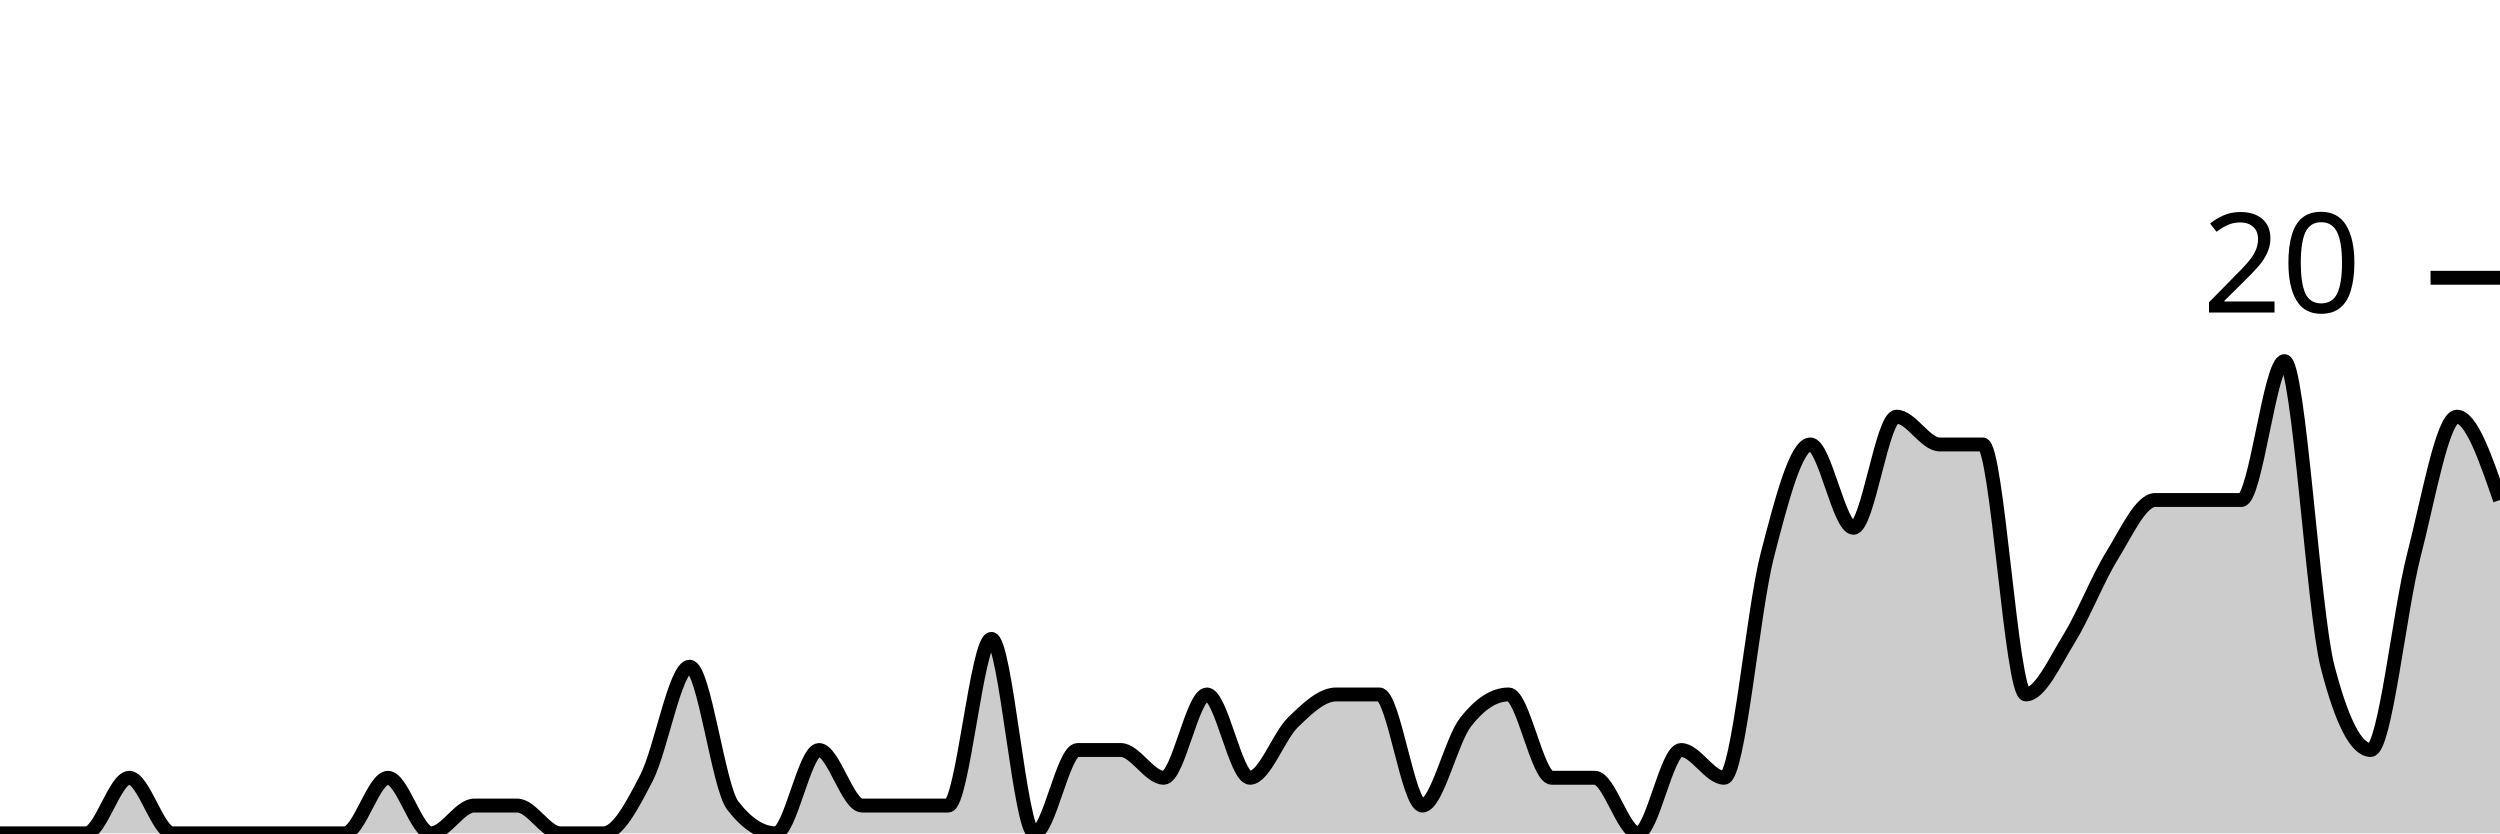
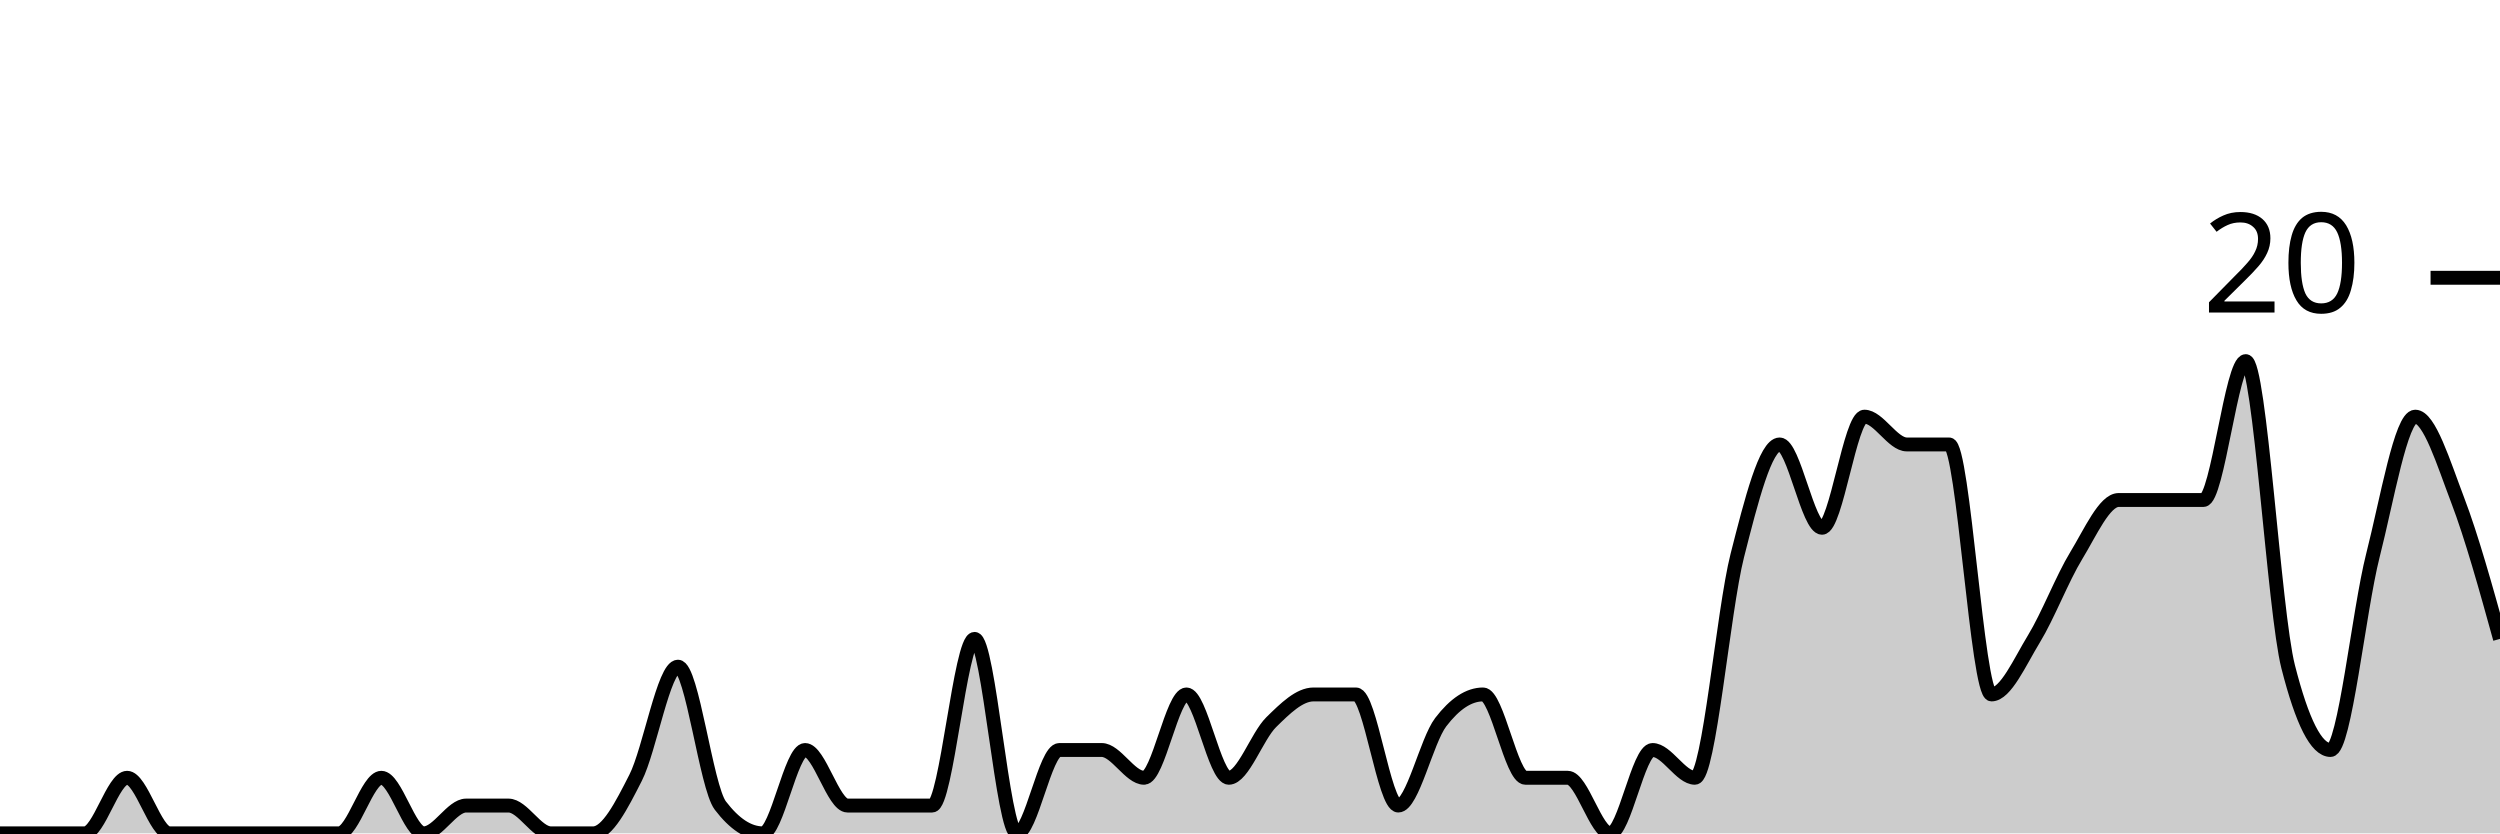
<svg xmlns="http://www.w3.org/2000/svg" viewBox="0 0 180 60">
  <g transform="translate(0,20)">
-     <path class="area" fill="rgba(0, 0, 0, 0.2)" d="M0,40C1.034,40,2.069,40,3.103,40C4.138,40,5.172,40,6.207,40C7.241,40,8.276,36,9.31,36C10.345,36,11.379,40,12.414,40C13.448,40,14.483,40,15.517,40C16.552,40,17.586,40,18.621,40C19.655,40,20.69,40,21.724,40C22.759,40,23.793,40,24.828,40C25.862,40,26.897,36,27.931,36C28.966,36,30,40,31.034,40C32.069,40,33.103,38,34.138,38C35.172,38,36.207,38,37.241,38C38.276,38,39.31,40,40.345,40C41.379,40,42.414,40,43.448,40C44.483,40,45.517,38,46.552,36C47.586,34,48.621,28,49.655,28C50.69,28,51.724,36.667,52.759,38C53.793,39.333,54.828,40,55.862,40C56.897,40,57.931,34,58.966,34C60,34,61.034,38,62.069,38C63.103,38,64.138,38,65.172,38C66.207,38,67.241,38,68.276,38C69.31,38,70.345,26,71.379,26C72.414,26,73.448,40,74.483,40C75.517,40,76.552,34,77.586,34C78.621,34,79.655,34,80.69,34C81.724,34,82.759,36,83.793,36C84.828,36,85.862,30,86.897,30C87.931,30,88.966,36,90,36C91.034,36,92.069,33,93.103,32C94.138,31,95.172,30,96.207,30C97.241,30,98.276,30,99.31,30C100.345,30,101.379,38,102.414,38C103.448,38,104.483,33.333,105.517,32C106.552,30.667,107.586,30,108.621,30C109.655,30,110.69,36,111.724,36C112.759,36,113.793,36,114.828,36C115.862,36,116.897,40,117.931,40C118.966,40,120,34,121.034,34C122.069,34,123.103,36,124.138,36C125.172,36,126.207,24,127.241,20C128.276,16,129.31,12,130.345,12C131.379,12,132.414,18,133.448,18C134.483,18,135.517,10,136.552,10C137.586,10,138.621,12,139.655,12C140.69,12,141.724,12,142.759,12C143.793,12,144.828,30,145.862,30C146.897,30,147.931,27.667,148.966,26C150,24.333,151.034,21.667,152.069,20C153.103,18.333,154.138,16,155.172,16C156.207,16,157.241,16,158.276,16C159.31,16,160.345,16,161.379,16C162.414,16,163.448,6,164.483,6C165.517,6,166.552,24,167.586,28C168.621,32,169.655,34,170.69,34C171.724,34,172.759,24,173.793,20C174.828,16,175.862,10,176.897,10C177.931,10,178.966,13,180,16L180,40C178.966,40,177.931,40,176.897,40C175.862,40,174.828,40,173.793,40C172.759,40,171.724,40,170.69,40C169.655,40,168.621,40,167.586,40C166.552,40,165.517,40,164.483,40C163.448,40,162.414,40,161.379,40C160.345,40,159.31,40,158.276,40C157.241,40,156.207,40,155.172,40C154.138,40,153.103,40,152.069,40C151.034,40,150,40,148.966,40C147.931,40,146.897,40,145.862,40C144.828,40,143.793,40,142.759,40C141.724,40,140.69,40,139.655,40C138.621,40,137.586,40,136.552,40C135.517,40,134.483,40,133.448,40C132.414,40,131.379,40,130.345,40C129.31,40,128.276,40,127.241,40C126.207,40,125.172,40,124.138,40C123.103,40,122.069,40,121.034,40C120,40,118.966,40,117.931,40C116.897,40,115.862,40,114.828,40C113.793,40,112.759,40,111.724,40C110.69,40,109.655,40,108.621,40C107.586,40,106.552,40,105.517,40C104.483,40,103.448,40,102.414,40C101.379,40,100.345,40,99.31,40C98.276,40,97.241,40,96.207,40C95.172,40,94.138,40,93.103,40C92.069,40,91.034,40,90,40C88.966,40,87.931,40,86.897,40C85.862,40,84.828,40,83.793,40C82.759,40,81.724,40,80.69,40C79.655,40,78.621,40,77.586,40C76.552,40,75.517,40,74.483,40C73.448,40,72.414,40,71.379,40C70.345,40,69.31,40,68.276,40C67.241,40,66.207,40,65.172,40C64.138,40,63.103,40,62.069,40C61.034,40,60,40,58.966,40C57.931,40,56.897,40,55.862,40C54.828,40,53.793,40,52.759,40C51.724,40,50.69,40,49.655,40C48.621,40,47.586,40,46.552,40C45.517,40,44.483,40,43.448,40C42.414,40,41.379,40,40.345,40C39.31,40,38.276,40,37.241,40C36.207,40,35.172,40,34.138,40C33.103,40,32.069,40,31.034,40C30,40,28.966,40,27.931,40C26.897,40,25.862,40,24.828,40C23.793,40,22.759,40,21.724,40C20.69,40,19.655,40,18.621,40C17.586,40,16.552,40,15.517,40C14.483,40,13.448,40,12.414,40C11.379,40,10.345,40,9.31,40C8.276,40,7.241,40,6.207,40C5.172,40,4.138,40,3.103,40C2.069,40,1.034,40,0,40Z" />
-     <path class="line" stroke="black" fill="none" d="M0,40C1.034,40,2.069,40,3.103,40C4.138,40,5.172,40,6.207,40C7.241,40,8.276,36,9.31,36C10.345,36,11.379,40,12.414,40C13.448,40,14.483,40,15.517,40C16.552,40,17.586,40,18.621,40C19.655,40,20.69,40,21.724,40C22.759,40,23.793,40,24.828,40C25.862,40,26.897,36,27.931,36C28.966,36,30,40,31.034,40C32.069,40,33.103,38,34.138,38C35.172,38,36.207,38,37.241,38C38.276,38,39.31,40,40.345,40C41.379,40,42.414,40,43.448,40C44.483,40,45.517,38,46.552,36C47.586,34,48.621,28,49.655,28C50.69,28,51.724,36.667,52.759,38C53.793,39.333,54.828,40,55.862,40C56.897,40,57.931,34,58.966,34C60,34,61.034,38,62.069,38C63.103,38,64.138,38,65.172,38C66.207,38,67.241,38,68.276,38C69.31,38,70.345,26,71.379,26C72.414,26,73.448,40,74.483,40C75.517,40,76.552,34,77.586,34C78.621,34,79.655,34,80.69,34C81.724,34,82.759,36,83.793,36C84.828,36,85.862,30,86.897,30C87.931,30,88.966,36,90,36C91.034,36,92.069,33,93.103,32C94.138,31,95.172,30,96.207,30C97.241,30,98.276,30,99.31,30C100.345,30,101.379,38,102.414,38C103.448,38,104.483,33.333,105.517,32C106.552,30.667,107.586,30,108.621,30C109.655,30,110.69,36,111.724,36C112.759,36,113.793,36,114.828,36C115.862,36,116.897,40,117.931,40C118.966,40,120,34,121.034,34C122.069,34,123.103,36,124.138,36C125.172,36,126.207,24,127.241,20C128.276,16,129.31,12,130.345,12C131.379,12,132.414,18,133.448,18C134.483,18,135.517,10,136.552,10C137.586,10,138.621,12,139.655,12C140.69,12,141.724,12,142.759,12C143.793,12,144.828,30,145.862,30C146.897,30,147.931,27.667,148.966,26C150,24.333,151.034,21.667,152.069,20C153.103,18.333,154.138,16,155.172,16C156.207,16,157.241,16,158.276,16C159.31,16,160.345,16,161.379,16C162.414,16,163.448,6,164.483,6C165.517,6,166.552,24,167.586,28C168.621,32,169.655,34,170.69,34C171.724,34,172.759,24,173.793,20C174.828,16,175.862,10,176.897,10C177.931,10,178.966,13,180,16" />
+     <path class="area" fill="rgba(0, 0, 0, 0.2)" d="M0,40C1.017,40,2.034,40,3.051,40C4.068,40,5.085,40,6.102,40C7.119,40,8.136,36,9.153,36C10.169,36,11.186,40,12.203,40C13.22,40,14.237,40,15.254,40C16.271,40,17.288,40,18.305,40C19.322,40,20.339,40,21.356,40C22.373,40,23.39,40,24.407,40C25.424,40,26.441,36,27.458,36C28.475,36,29.492,40,30.508,40C31.525,40,32.542,38,33.559,38C34.576,38,35.593,38,36.61,38C37.627,38,38.644,40,39.661,40C40.678,40,41.695,40,42.712,40C43.729,40,44.746,38,45.763,36C46.78,34,47.797,28,48.814,28C49.831,28,50.847,36.667,51.864,38C52.881,39.333,53.898,40,54.915,40C55.932,40,56.949,34,57.966,34C58.983,34,60,38,61.017,38C62.034,38,63.051,38,64.068,38C65.085,38,66.102,38,67.119,38C68.136,38,69.153,26,70.169,26C71.186,26,72.203,40,73.22,40C74.237,40,75.254,34,76.271,34C77.288,34,78.305,34,79.322,34C80.339,34,81.356,36,82.373,36C83.39,36,84.407,30,85.424,30C86.441,30,87.458,36,88.475,36C89.492,36,90.508,33,91.525,32C92.542,31,93.559,30,94.576,30C95.593,30,96.61,30,97.627,30C98.644,30,99.661,38,100.678,38C101.695,38,102.712,33.333,103.729,32C104.746,30.667,105.763,30,106.78,30C107.797,30,108.814,36,109.831,36C110.847,36,111.864,36,112.881,36C113.898,36,114.915,40,115.932,40C116.949,40,117.966,34,118.983,34C120,34,121.017,36,122.034,36C123.051,36,124.068,24,125.085,20C126.102,16,127.119,12,128.136,12C129.153,12,130.169,18,131.186,18C132.203,18,133.22,10,134.237,10C135.254,10,136.271,12,137.288,12C138.305,12,139.322,12,140.339,12C141.356,12,142.373,30,143.39,30C144.407,30,145.424,27.667,146.441,26C147.458,24.333,148.475,21.667,149.492,20C150.508,18.333,151.525,16,152.542,16C153.559,16,154.576,16,155.593,16C156.61,16,157.627,16,158.644,16C159.661,16,160.678,6,161.695,6C162.712,6,163.729,24,164.746,28C165.763,32,166.78,34,167.797,34C168.814,34,169.831,24,170.847,20C171.864,16,172.881,10,173.898,10C174.915,10,175.932,13.333,176.949,16C177.966,18.667,178.983,22.333,180,26L180,40C178.983,40,177.966,40,176.949,40C175.932,40,174.915,40,173.898,40C172.881,40,171.864,40,170.847,40C169.831,40,168.814,40,167.797,40C166.78,40,165.763,40,164.746,40C163.729,40,162.712,40,161.695,40C160.678,40,159.661,40,158.644,40C157.627,40,156.61,40,155.593,40C154.576,40,153.559,40,152.542,40C151.525,40,150.508,40,149.492,40C148.475,40,147.458,40,146.441,40C145.424,40,144.407,40,143.39,40C142.373,40,141.356,40,140.339,40C139.322,40,138.305,40,137.288,40C136.271,40,135.254,40,134.237,40C133.22,40,132.203,40,131.186,40C130.169,40,129.153,40,128.136,40C127.119,40,126.102,40,125.085,40C124.068,40,123.051,40,122.034,40C121.017,40,120,40,118.983,40C117.966,40,116.949,40,115.932,40C114.915,40,113.898,40,112.881,40C111.864,40,110.847,40,109.831,40C108.814,40,107.797,40,106.78,40C105.763,40,104.746,40,103.729,40C102.712,40,101.695,40,100.678,40C99.661,40,98.644,40,97.627,40C96.61,40,95.593,40,94.576,40C93.559,40,92.542,40,91.525,40C90.508,40,89.492,40,88.475,40C87.458,40,86.441,40,85.424,40C84.407,40,83.39,40,82.373,40C81.356,40,80.339,40,79.322,40C78.305,40,77.288,40,76.271,40C75.254,40,74.237,40,73.22,40C72.203,40,71.186,40,70.169,40C69.153,40,68.136,40,67.119,40C66.102,40,65.085,40,64.068,40C63.051,40,62.034,40,61.017,40C60,40,58.983,40,57.966,40C56.949,40,55.932,40,54.915,40C53.898,40,52.881,40,51.864,40C50.847,40,49.831,40,48.814,40C47.797,40,46.78,40,45.763,40C44.746,40,43.729,40,42.712,40C41.695,40,40.678,40,39.661,40C38.644,40,37.627,40,36.61,40C35.593,40,34.576,40,33.559,40C32.542,40,31.525,40,30.508,40C29.492,40,28.475,40,27.458,40C26.441,40,25.424,40,24.407,40C23.39,40,22.373,40,21.356,40C20.339,40,19.322,40,18.305,40C17.288,40,16.271,40,15.254,40C14.237,40,13.22,40,12.203,40C11.186,40,10.169,40,9.153,40C8.136,40,7.119,40,6.102,40C5.085,40,4.068,40,3.051,40C2.034,40,1.017,40,0,40Z" />
+     <path class="line" stroke="black" fill="none" d="M0,40C1.017,40,2.034,40,3.051,40C4.068,40,5.085,40,6.102,40C7.119,40,8.136,36,9.153,36C10.169,36,11.186,40,12.203,40C13.22,40,14.237,40,15.254,40C16.271,40,17.288,40,18.305,40C19.322,40,20.339,40,21.356,40C22.373,40,23.39,40,24.407,40C25.424,40,26.441,36,27.458,36C28.475,36,29.492,40,30.508,40C31.525,40,32.542,38,33.559,38C34.576,38,35.593,38,36.61,38C37.627,38,38.644,40,39.661,40C40.678,40,41.695,40,42.712,40C43.729,40,44.746,38,45.763,36C46.78,34,47.797,28,48.814,28C49.831,28,50.847,36.667,51.864,38C52.881,39.333,53.898,40,54.915,40C55.932,40,56.949,34,57.966,34C58.983,34,60,38,61.017,38C62.034,38,63.051,38,64.068,38C65.085,38,66.102,38,67.119,38C68.136,38,69.153,26,70.169,26C71.186,26,72.203,40,73.22,40C74.237,40,75.254,34,76.271,34C77.288,34,78.305,34,79.322,34C80.339,34,81.356,36,82.373,36C83.39,36,84.407,30,85.424,30C86.441,30,87.458,36,88.475,36C89.492,36,90.508,33,91.525,32C92.542,31,93.559,30,94.576,30C95.593,30,96.61,30,97.627,30C98.644,30,99.661,38,100.678,38C101.695,38,102.712,33.333,103.729,32C104.746,30.667,105.763,30,106.78,30C107.797,30,108.814,36,109.831,36C110.847,36,111.864,36,112.881,36C113.898,36,114.915,40,115.932,40C116.949,40,117.966,34,118.983,34C120,34,121.017,36,122.034,36C123.051,36,124.068,24,125.085,20C126.102,16,127.119,12,128.136,12C129.153,12,130.169,18,131.186,18C132.203,18,133.22,10,134.237,10C135.254,10,136.271,12,137.288,12C138.305,12,139.322,12,140.339,12C141.356,12,142.373,30,143.39,30C144.407,30,145.424,27.667,146.441,26C147.458,24.333,148.475,21.667,149.492,20C150.508,18.333,151.525,16,152.542,16C153.559,16,154.576,16,155.593,16C156.61,16,157.627,16,158.644,16C159.661,16,160.678,6,161.695,6C162.712,6,163.729,24,164.746,28C165.763,32,166.78,34,167.797,34C168.814,34,169.831,24,170.847,20C171.864,16,172.881,10,173.898,10C174.915,10,175.932,13.333,176.949,16C177.966,18.667,178.983,22.333,180,26" />
    <path class="axis-ceiling" stroke-width="1" stroke="black" fill="none" d="M175,0L180,0" />
    <text class="axis-ceiling-label" font-family="sans-serif" text-anchor="end" font-size="10px" x="170" y="2.5">20</text>
  </g>
</svg>
